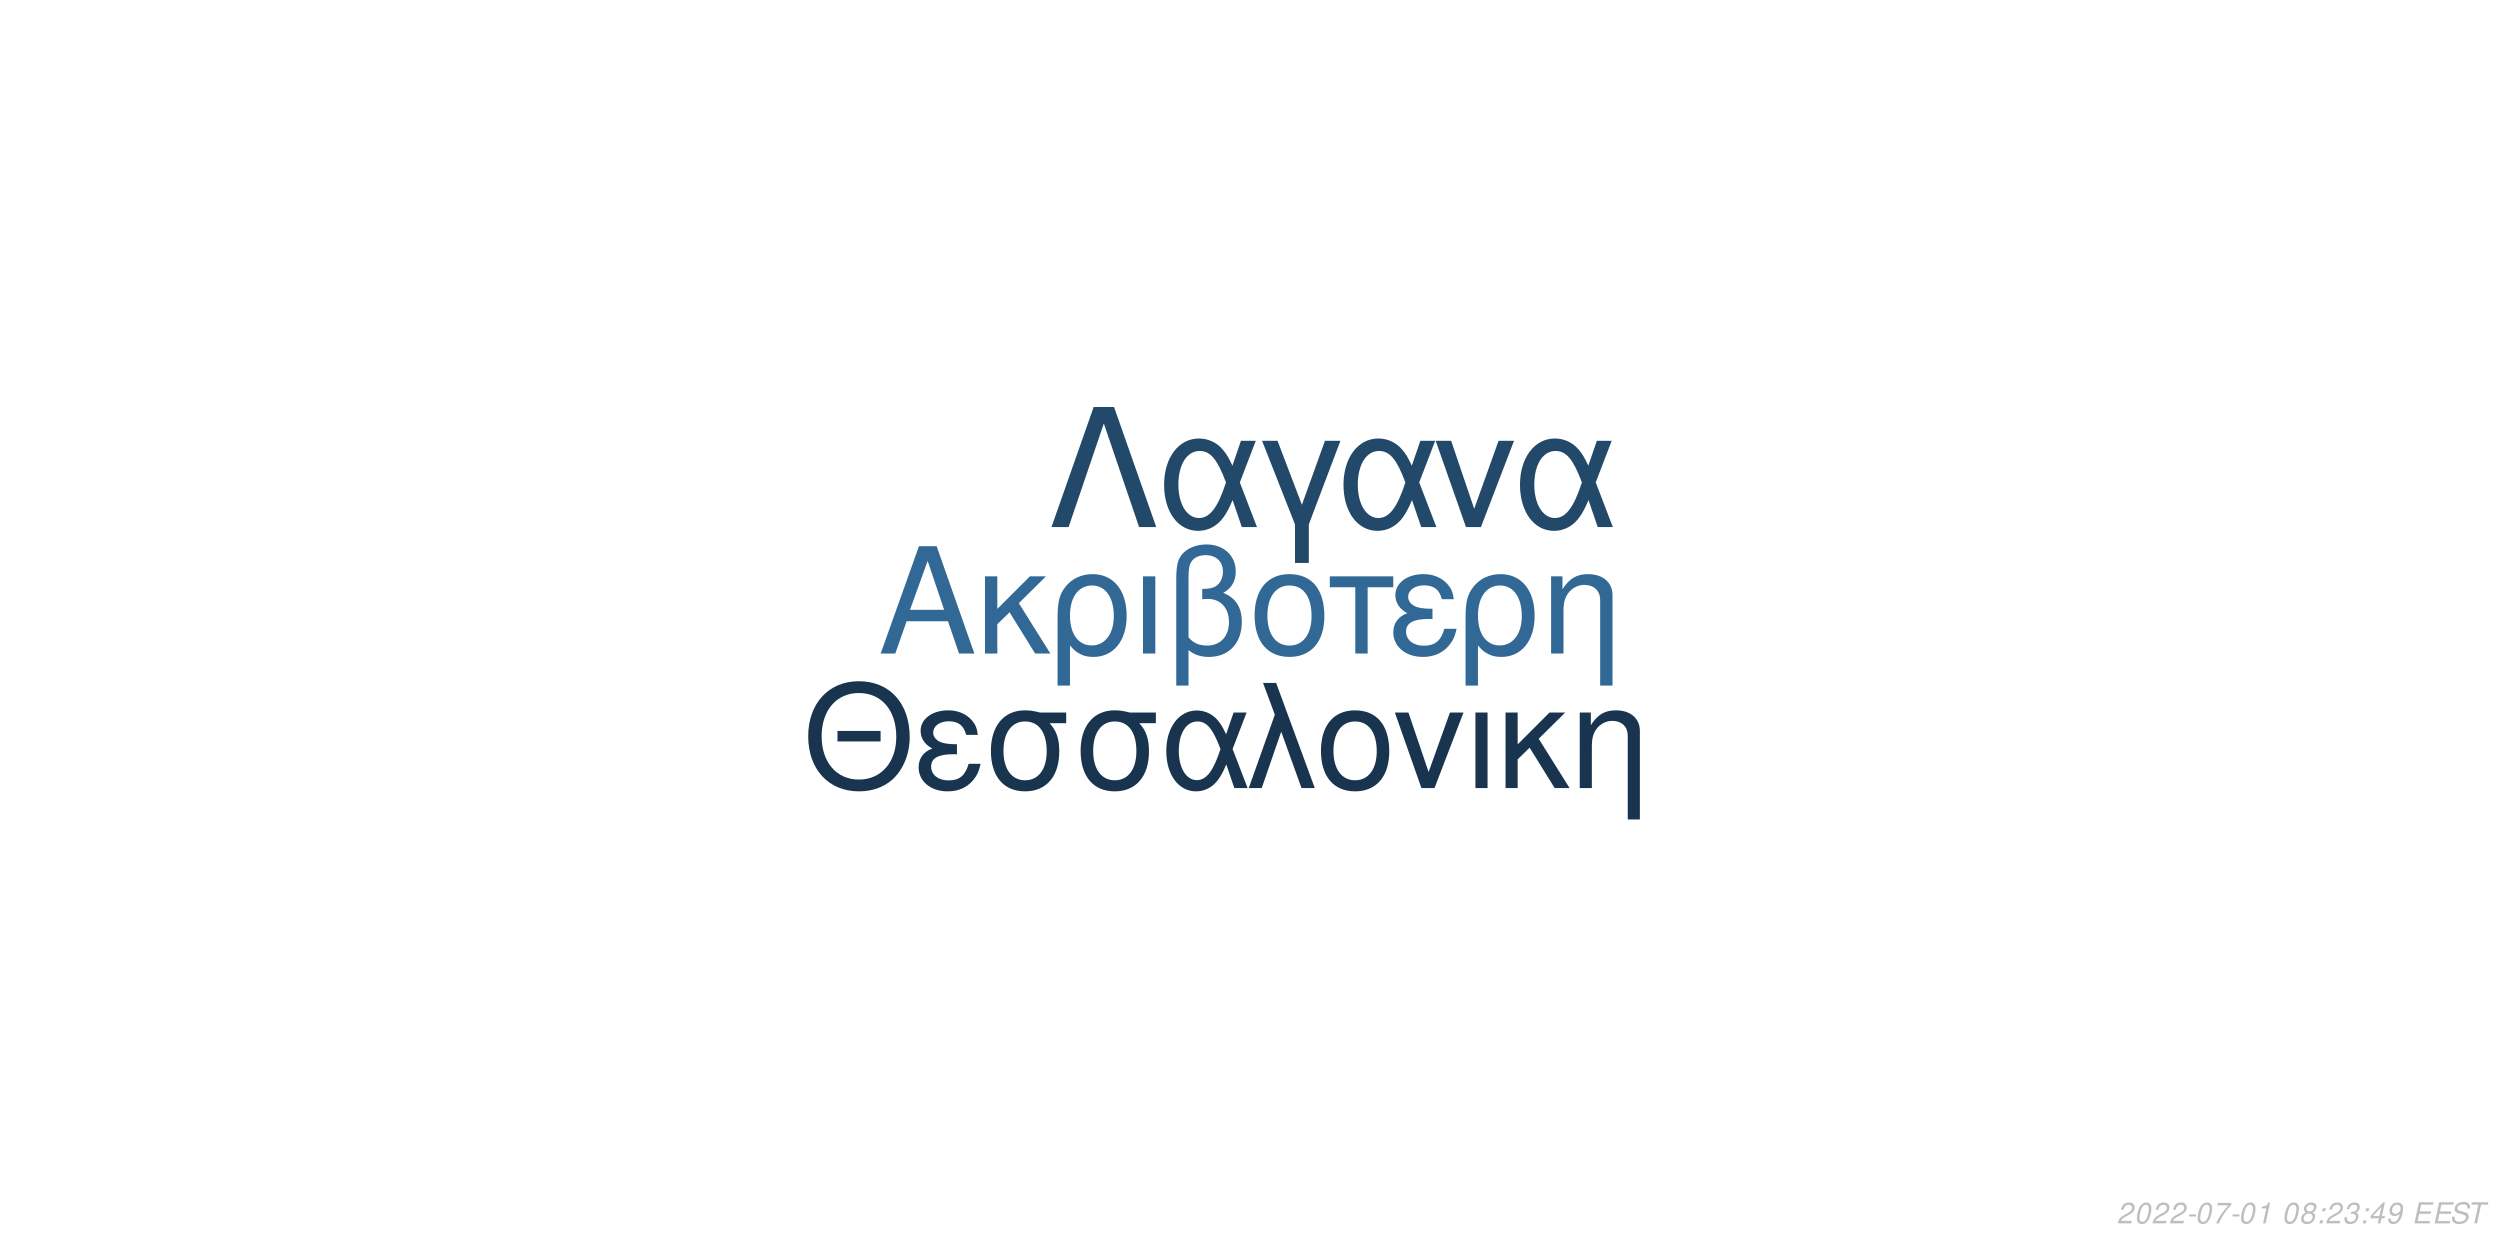
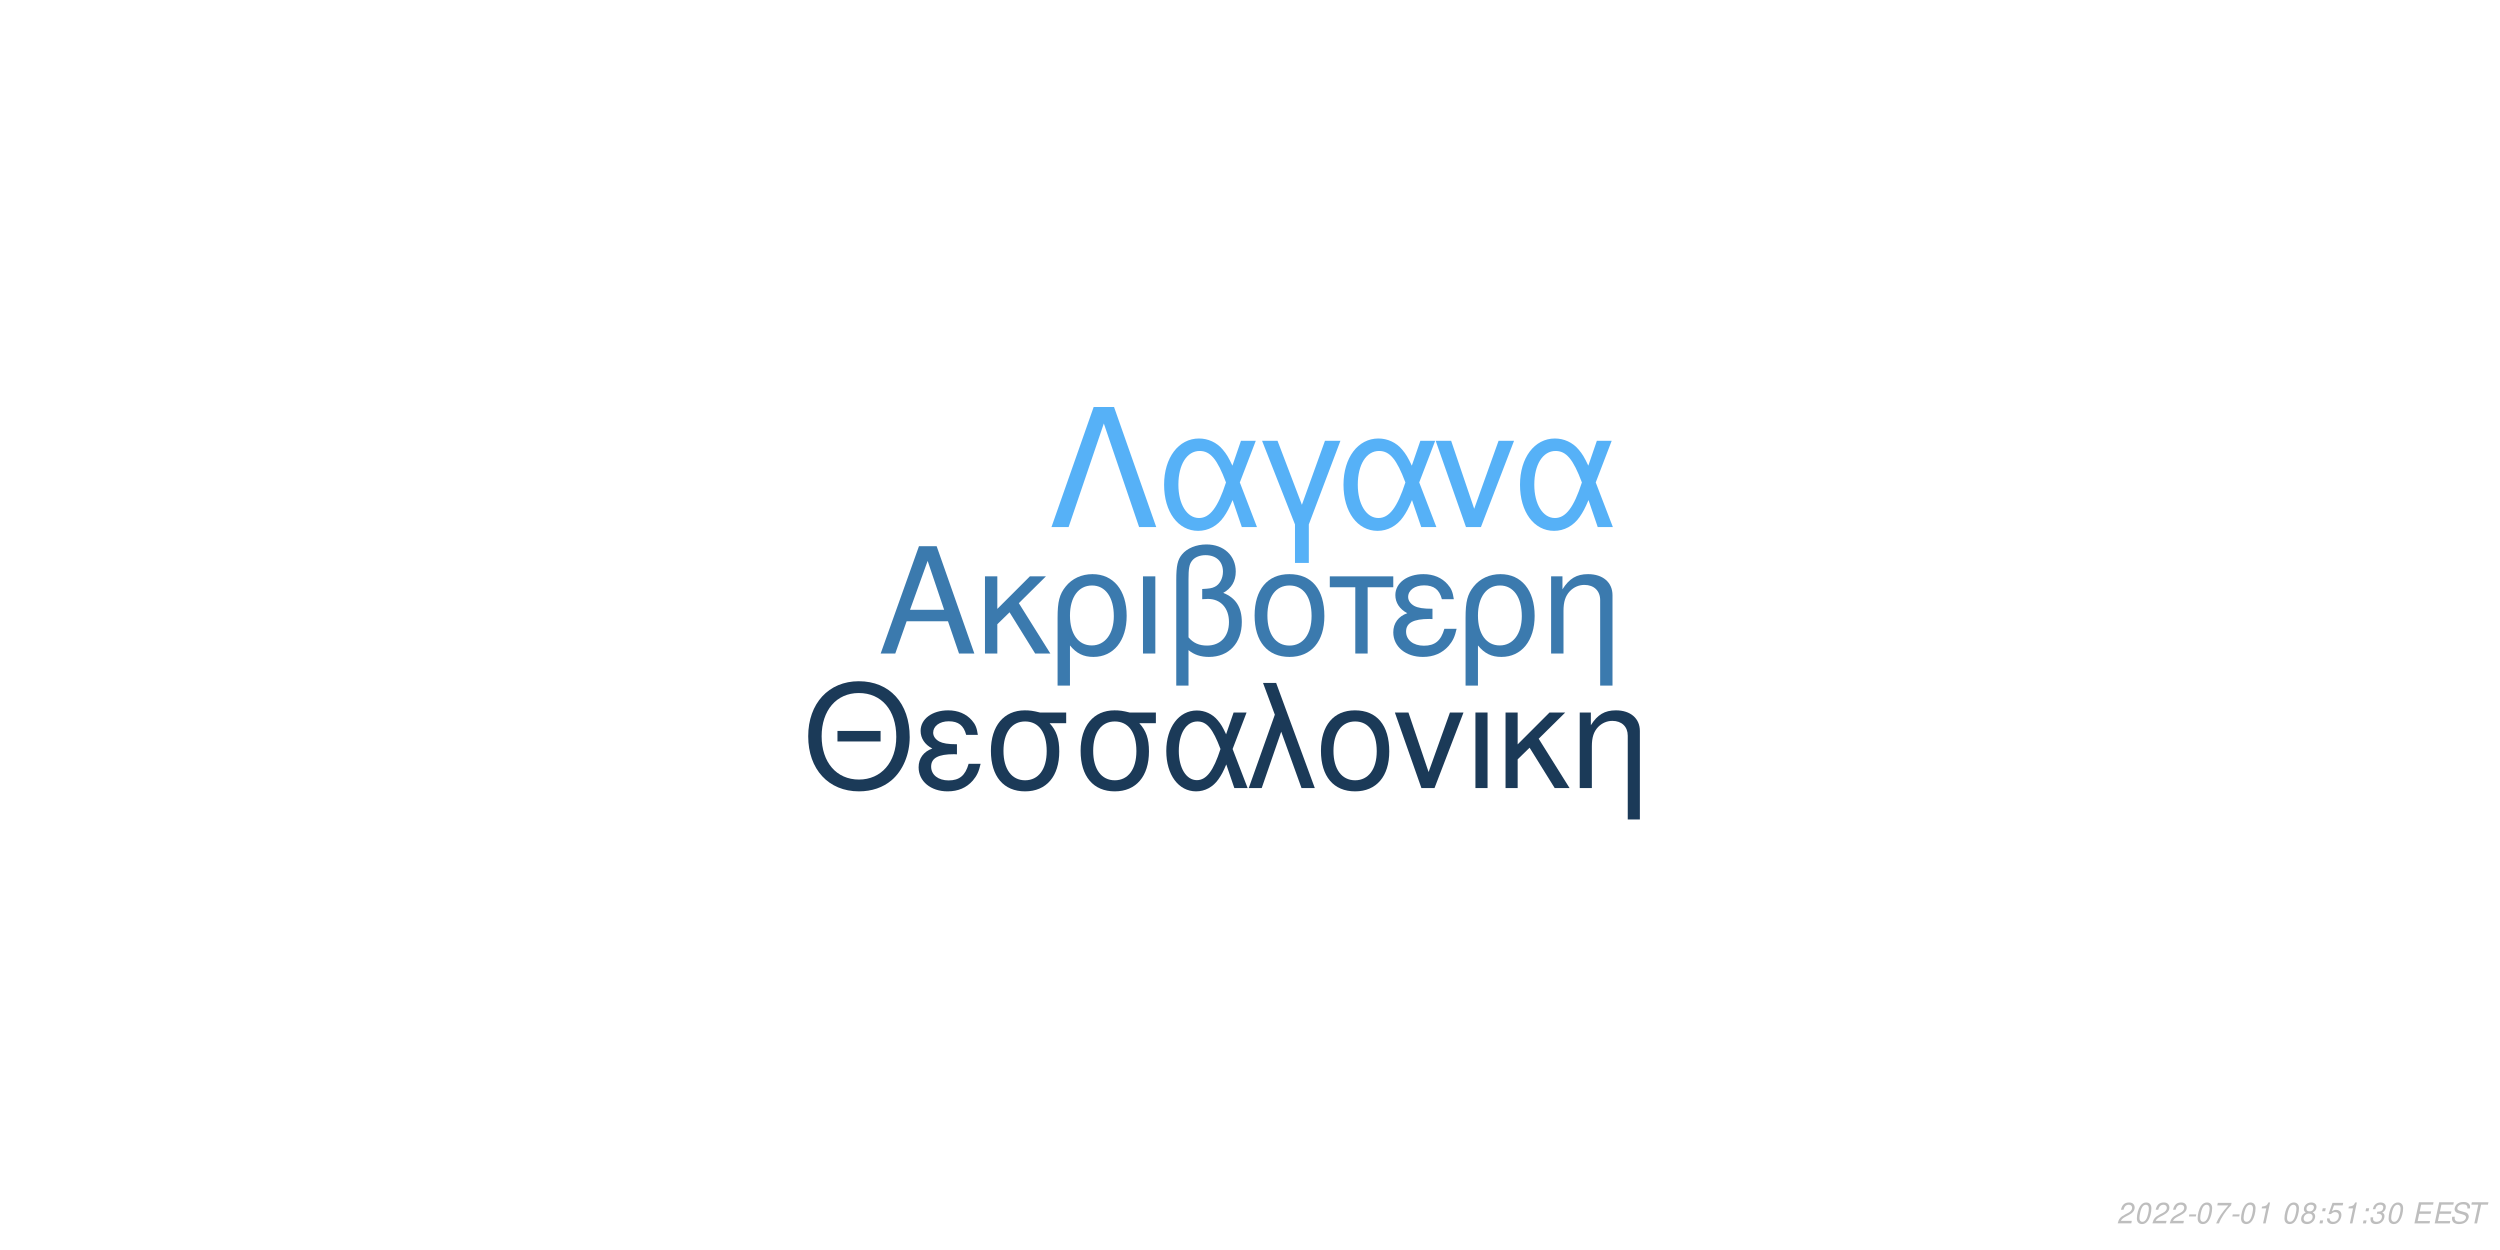
<svg xmlns="http://www.w3.org/2000/svg" xmlns:xlink="http://www.w3.org/1999/xlink" width="864pt" height="432pt" viewBox="0 0 864 432" version="1.1">
  <defs>
    <g>
      <symbol overflow="visible" id="glyph0-0">
        <path style="stroke:none;" d="" />
      </symbol>
      <symbol overflow="visible" id="glyph0-1">
        <path style="stroke:none;" d="M 24.125 -11.141 L 27.938 0 L 33.234 0 L 20.203 -37.094 L 14.094 -37.094 L 0.859 0 L 5.906 0 L 9.828 -11.141 Z M 22.797 -15.109 L 11 -15.109 L 17.094 -32.016 Z M 22.797 -15.109 " />
      </symbol>
      <symbol overflow="visible" id="glyph0-2">
        <path style="stroke:none;" d="M 7.172 -15.422 L 7.172 -26.672 L 2.906 -26.672 L 2.906 0 L 7.172 0 L 7.172 -10.125 L 11.406 -14.25 L 20.25 0 L 25.5 0 L 14.609 -17.406 L 23.969 -26.672 L 18.422 -26.672 Z M 7.172 -15.422 " />
      </symbol>
      <symbol overflow="visible" id="glyph0-3">
        <path style="stroke:none;" d="M 3 11.094 L 7.281 11.094 L 7.281 -2.797 C 9.516 -0.047 11.953 1.172 15.375 1.172 C 22.344 1.172 26.875 -4.422 26.875 -13.031 C 26.875 -21.891 22.297 -27.438 15.062 -27.438 C 11.297 -27.438 7.984 -25.906 5.797 -23.156 C 3.672 -20.516 3 -17.969 3 -12.359 Z M 14.906 -23.516 C 19.547 -23.516 22.438 -19.438 22.438 -12.922 C 22.438 -6.812 19.391 -2.797 14.812 -2.797 C 10.172 -2.797 7.281 -6.766 7.281 -13.125 C 7.281 -19.484 10.234 -23.516 14.906 -23.516 Z M 14.906 -23.516 " />
      </symbol>
      <symbol overflow="visible" id="glyph0-4">
        <path style="stroke:none;" d="M 3.516 0 L 7.781 0 L 7.781 -26.672 L 3.516 -26.672 Z M 3.516 0 " />
      </symbol>
      <symbol overflow="visible" id="glyph0-5">
        <path style="stroke:none;" d="M 4.016 11.094 L 8.25 11.094 L 8.25 -1.172 C 10.172 0.406 12.422 1.172 15.312 1.172 C 22.188 1.172 26.672 -3.609 26.672 -10.891 C 26.672 -15.984 24.578 -19.234 20.25 -20.969 C 23.109 -22.547 24.578 -25.031 24.578 -28.344 C 24.578 -33.844 20.406 -37.703 14.453 -37.703 C 10.938 -37.703 7.734 -36.391 6 -34.25 C 4.484 -32.422 4.016 -30.328 4.016 -25.391 Z M 8.25 -25.656 C 8.25 -29.359 8.5 -30.844 9.469 -32.062 C 10.375 -33.281 12.156 -34 14.094 -34 C 17.812 -34 20.156 -31.812 20.156 -28.297 C 20.156 -25.953 18.984 -23.812 17.297 -23.047 C 16.281 -22.547 15.469 -22.438 12.984 -22.297 L 12.984 -18.781 C 13.734 -18.828 14.344 -18.875 14.969 -18.875 C 19.344 -18.875 22.234 -15.719 22.234 -10.891 C 22.234 -5.906 19.281 -2.75 14.656 -2.75 C 11.953 -2.75 9.922 -3.609 8.25 -5.594 Z M 8.25 -25.656 " />
      </symbol>
      <symbol overflow="visible" id="glyph0-6">
        <path style="stroke:none;" d="M 14.094 -27.438 C 6.562 -27.438 2.094 -22.094 2.094 -13.125 C 2.094 -4.125 6.562 1.172 14.141 1.172 C 21.672 1.172 26.203 -4.172 26.203 -12.922 C 26.203 -22.188 21.828 -27.438 14.094 -27.438 Z M 14.141 -23.516 C 18.938 -23.516 21.781 -19.594 21.781 -12.984 C 21.781 -6.672 18.828 -2.75 14.141 -2.75 C 9.422 -2.75 6.516 -6.672 6.516 -13.125 C 6.516 -19.594 9.422 -23.516 14.141 -23.516 Z M 14.141 -23.516 " />
      </symbol>
      <symbol overflow="visible" id="glyph0-7">
        <path style="stroke:none;" d="M 7.891 0 L 12.156 0 L 12.156 -22.906 L 21.016 -22.906 L 21.016 -26.672 L -0.922 -26.672 L -0.922 -22.906 L 7.891 -22.906 Z M 7.891 0 " />
      </symbol>
      <symbol overflow="visible" id="glyph0-8">
        <path style="stroke:none;" d="M 14.562 -15.469 C 11.344 -15.469 9.562 -15.781 8.297 -16.438 C 6.922 -17.203 6.156 -18.328 6.156 -19.547 C 6.156 -21.891 8.453 -23.562 11.656 -23.562 C 15.062 -23.562 16.953 -22.094 17.812 -18.781 L 21.938 -18.781 C 21.578 -21.266 21.062 -22.5 19.797 -23.922 C 17.812 -26.203 14.906 -27.438 11.453 -27.438 C 5.797 -27.438 1.734 -24.375 1.734 -20.203 C 1.734 -17.609 3.156 -15.375 5.859 -13.938 C 2.797 -12.875 1.016 -10.484 1.016 -7.328 C 1.016 -2.391 5.297 1.172 11.25 1.172 C 14.969 1.172 17.906 -0.109 20.156 -2.641 C 21.578 -4.328 22.297 -5.797 22.906 -8.547 L 18.672 -8.547 C 17.5 -4.422 15.422 -2.703 11.609 -2.703 C 7.938 -2.703 5.438 -4.688 5.438 -7.578 C 5.438 -10.578 7.938 -11.953 13.484 -11.953 C 13.641 -11.953 14.094 -11.953 14.562 -11.906 Z M 14.562 -15.469 " />
      </symbol>
      <symbol overflow="visible" id="glyph0-9">
        <path style="stroke:none;" d="M 3.562 -26.672 L 3.562 0 L 7.844 0 L 7.844 -14.703 C 7.844 -17.906 8.5 -19.891 10.031 -21.531 C 11.406 -22.953 13.188 -23.719 15.062 -23.719 C 18.375 -23.719 20.516 -21.672 20.516 -18.469 L 20.516 11.094 L 24.781 11.094 L 24.781 -20.156 C 24.781 -24.578 21.469 -27.438 16.328 -27.438 C 12.359 -27.438 9.828 -25.906 7.484 -22.188 L 7.484 -26.672 Z M 3.562 -26.672 " />
      </symbol>
      <symbol overflow="visible" id="glyph1-0">
        <path style="stroke:none;" d="" />
      </symbol>
      <symbol overflow="visible" id="glyph1-1">
        <path style="stroke:none;" d="M 26.859 -19.734 L 11.953 -19.734 L 11.953 -16.094 L 26.859 -16.094 Z M 19.328 -36.922 C 8.922 -36.922 1.844 -29.25 1.844 -17.891 C 1.844 -6.484 8.875 1.141 19.391 1.141 C 23.812 1.141 27.703 -0.203 30.641 -2.688 C 34.578 -6.031 36.922 -11.656 36.922 -17.594 C 36.922 -29.297 30 -36.922 19.328 -36.922 Z M 19.328 -32.844 C 27.203 -32.844 32.281 -26.906 32.281 -17.688 C 32.281 -8.922 27.062 -2.938 19.391 -2.938 C 11.609 -2.938 6.484 -8.922 6.484 -17.891 C 6.484 -26.859 11.609 -32.844 19.328 -32.844 Z M 19.328 -32.844 " />
      </symbol>
      <symbol overflow="visible" id="glyph1-2">
        <path style="stroke:none;" d="M 14.25 -15.141 C 11.109 -15.141 9.375 -15.453 8.125 -16.094 C 6.781 -16.844 6.031 -17.938 6.031 -19.141 C 6.031 -21.422 8.266 -23.078 11.406 -23.078 C 14.75 -23.078 16.594 -21.625 17.438 -18.391 L 21.469 -18.391 C 21.125 -20.828 20.625 -22.031 19.391 -23.422 C 17.438 -25.656 14.594 -26.859 11.219 -26.859 C 5.688 -26.859 1.688 -23.875 1.688 -19.781 C 1.688 -17.234 3.094 -15.047 5.734 -13.656 C 2.734 -12.609 1 -10.266 1 -7.172 C 1 -2.344 5.188 1.141 11.016 1.141 C 14.656 1.141 17.547 -0.094 19.734 -2.594 C 21.125 -4.234 21.828 -5.688 22.422 -8.375 L 18.281 -8.375 C 17.141 -4.328 15.094 -2.641 11.359 -2.641 C 7.766 -2.641 5.328 -4.578 5.328 -7.422 C 5.328 -10.359 7.766 -11.703 13.203 -11.703 C 13.359 -11.703 13.797 -11.703 14.25 -11.656 Z M 14.25 -15.141 " />
      </symbol>
      <symbol overflow="visible" id="glyph1-3">
        <path style="stroke:none;" d="M 29 -26.109 L 19.938 -26.109 C 17.594 -26.703 16.438 -26.859 14.703 -26.859 C 7.469 -26.859 2.984 -21.469 2.984 -12.859 C 2.984 -4.031 7.375 1.141 14.797 1.141 C 22.172 1.141 26.609 -4.078 26.609 -12.656 C 26.609 -17.047 25.656 -19.828 23.266 -22.422 L 29 -22.422 Z M 14.797 -23.016 C 19.531 -23.016 22.266 -19.234 22.266 -12.75 C 22.266 -6.531 19.438 -2.688 14.797 -2.688 C 10.172 -2.688 7.328 -6.531 7.328 -12.859 C 7.328 -19.188 10.172 -23.016 14.797 -23.016 Z M 14.797 -23.016 " />
      </symbol>
      <symbol overflow="visible" id="glyph1-4">
        <path style="stroke:none;" d="M 29.344 -26.109 L 24.859 -26.109 L 22.266 -18.578 C 21.125 -21.031 20.484 -22.125 19.328 -23.469 C 17.547 -25.609 14.906 -26.812 12.156 -26.812 C 5.984 -26.812 1.594 -20.984 1.594 -12.812 C 1.594 -4.578 5.828 1.141 11.906 1.141 C 14.953 1.141 17.734 -0.344 19.625 -3.047 C 20.672 -4.531 21.281 -5.688 22.328 -8.172 L 25.109 0 L 29.703 0 L 24.516 -13.5 Z M 20.328 -13.5 C 17.891 -5.922 15.453 -2.734 12.156 -2.734 C 8.516 -2.734 5.922 -6.922 5.922 -12.812 C 5.922 -18.938 8.516 -23.016 12.359 -23.016 C 15.594 -23.016 17.688 -20.531 20.328 -13.5 Z M 20.328 -13.5 " />
      </symbol>
      <symbol overflow="visible" id="glyph1-5">
        <path style="stroke:none;" d="M 1.094 0 L 5.578 0 L 12.312 -19.484 L 19.328 0 L 23.922 0 L 10.562 -36.328 L 6.031 -36.328 L 10.109 -25.359 Z M 1.094 0 " />
      </symbol>
      <symbol overflow="visible" id="glyph1-6">
        <path style="stroke:none;" d="M 13.797 -26.859 C 6.422 -26.859 2.047 -21.625 2.047 -12.859 C 2.047 -4.031 6.422 1.141 13.859 1.141 C 21.234 1.141 25.656 -4.078 25.656 -12.656 C 25.656 -21.719 21.375 -26.859 13.797 -26.859 Z M 13.859 -23.016 C 18.531 -23.016 21.328 -19.188 21.328 -12.703 C 21.328 -6.531 18.438 -2.688 13.859 -2.688 C 9.219 -2.688 6.375 -6.531 6.375 -12.859 C 6.375 -19.188 9.219 -23.016 13.859 -23.016 Z M 13.859 -23.016 " />
      </symbol>
      <symbol overflow="visible" id="glyph1-7">
        <path style="stroke:none;" d="M 14.297 0 L 24.312 -26.109 L 19.625 -26.109 L 12.25 -5.531 L 5.281 -26.109 L 0.594 -26.109 L 9.766 0 Z M 14.297 0 " />
      </symbol>
      <symbol overflow="visible" id="glyph1-8">
        <path style="stroke:none;" d="M 3.438 0 L 7.625 0 L 7.625 -26.109 L 3.438 -26.109 Z M 3.438 0 " />
      </symbol>
      <symbol overflow="visible" id="glyph1-9">
        <path style="stroke:none;" d="M 7.031 -15.094 L 7.031 -26.109 L 2.844 -26.109 L 2.844 0 L 7.031 0 L 7.031 -9.922 L 11.156 -13.953 L 19.828 0 L 24.969 0 L 14.297 -17.047 L 23.469 -26.109 L 18.031 -26.109 Z M 7.031 -15.094 " />
      </symbol>
      <symbol overflow="visible" id="glyph1-10">
        <path style="stroke:none;" d="M 3.484 -26.109 L 3.484 0 L 7.672 0 L 7.672 -14.406 C 7.672 -17.547 8.328 -19.484 9.812 -21.078 C 11.156 -22.469 12.906 -23.219 14.75 -23.219 C 17.984 -23.219 20.078 -21.234 20.078 -18.094 L 20.078 10.859 L 24.266 10.859 L 24.266 -19.734 C 24.266 -24.062 21.031 -26.859 16 -26.859 C 12.109 -26.859 9.609 -25.359 7.328 -21.719 L 7.328 -26.109 Z M 3.484 -26.109 " />
      </symbol>
      <symbol overflow="visible" id="glyph2-0">
        <path style="stroke:none;" d="" />
      </symbol>
      <symbol overflow="visible" id="glyph2-1">
        <path style="stroke:none;" d="M 22.531 -41.484 L 15.484 -41.484 L 0.906 0 L 6.828 0 L 19 -35.797 L 31.188 0 L 37.109 0 Z M 22.531 -41.484 " />
      </symbol>
      <symbol overflow="visible" id="glyph2-2">
        <path style="stroke:none;" d="M 33.516 -29.812 L 28.391 -29.812 L 25.438 -21.219 C 24.125 -24.016 23.391 -25.266 22.078 -26.797 C 20.031 -29.25 17.016 -30.609 13.891 -30.609 C 6.828 -30.609 1.828 -23.953 1.828 -14.625 C 1.828 -5.234 6.656 1.312 13.594 1.312 C 17.078 1.312 20.266 -0.391 22.422 -3.469 C 23.609 -5.172 24.297 -6.484 25.5 -9.328 L 28.688 0 L 33.922 0 L 28 -15.422 Z M 23.219 -15.422 C 20.422 -6.766 17.641 -3.125 13.891 -3.125 C 9.734 -3.125 6.766 -7.906 6.766 -14.625 C 6.766 -21.625 9.734 -26.297 14.109 -26.297 C 17.812 -26.297 20.203 -23.453 23.219 -15.422 Z M 23.219 -15.422 " />
      </symbol>
      <symbol overflow="visible" id="glyph2-3">
        <path style="stroke:none;" d="M 12.062 12.406 L 16.844 12.406 L 16.844 -0.906 L 27.766 -29.812 L 22.422 -29.812 L 14.453 -7.688 L 6.031 -29.812 L 0.688 -29.812 L 12.062 -0.906 Z M 12.062 12.406 " />
      </symbol>
      <symbol overflow="visible" id="glyph2-4">
        <path style="stroke:none;" d="M 16.328 0 L 27.766 -29.812 L 22.422 -29.812 L 14 -6.312 L 6.031 -29.812 L 0.688 -29.812 L 11.156 0 Z M 16.328 0 " />
      </symbol>
      <symbol overflow="visible" id="glyph3-0">
        <path style="stroke:none;" d="" />
      </symbol>
      <symbol overflow="visible" id="glyph3-1">
        <path style="stroke:none;" d="M 5.234 -0.875 L 1.469 -0.875 C 1.641 -1.375 2.203 -1.891 3.109 -2.344 L 4.234 -2.938 C 5.562 -3.625 6.219 -4.469 6.219 -5.484 C 6.219 -5.938 6.062 -6.359 5.797 -6.656 C 5.469 -7.047 4.984 -7.234 4.312 -7.234 C 2.766 -7.234 1.891 -6.453 1.484 -4.734 L 2.375 -4.734 C 2.484 -5.188 2.609 -5.484 2.797 -5.75 C 3.094 -6.203 3.609 -6.453 4.188 -6.453 C 4.891 -6.453 5.344 -6.031 5.344 -5.375 C 5.344 -4.703 4.859 -4.094 4.016 -3.656 L 2.984 -3.125 C 1.234 -2.188 0.797 -1.656 0.344 -0.016 L 5.047 -0.016 Z M 5.234 -0.875 " />
      </symbol>
      <symbol overflow="visible" id="glyph3-2">
        <path style="stroke:none;" d="M 4.203 -7.234 C 3.375 -7.234 2.688 -6.812 2.125 -5.984 C 1.484 -5.047 0.984 -3.188 0.984 -1.734 C 0.984 -1.109 1.172 -0.562 1.484 -0.266 C 1.797 0.047 2.281 0.234 2.766 0.234 C 3.625 0.234 4.281 -0.156 4.859 -1.016 C 5.516 -1.953 6 -3.797 6 -5.266 C 6 -6.5 5.328 -7.234 4.203 -7.234 Z M 4.094 -6.453 C 4.734 -6.453 5.125 -5.984 5.125 -5.156 C 5.125 -4.203 4.781 -2.625 4.406 -1.812 C 3.984 -0.938 3.516 -0.547 2.875 -0.547 C 2.25 -0.547 1.875 -1.031 1.875 -1.828 C 1.875 -2.797 2.203 -4.344 2.594 -5.203 C 2.984 -6.047 3.453 -6.453 4.094 -6.453 Z M 4.094 -6.453 " />
      </symbol>
      <symbol overflow="visible" id="glyph3-3">
        <path style="stroke:none;" d="M 3.516 -3.125 L 1.125 -3.125 L 0.969 -2.406 L 3.359 -2.406 Z M 3.516 -3.125 " />
      </symbol>
      <symbol overflow="visible" id="glyph3-4">
        <path style="stroke:none;" d="M 6.703 -7.094 L 1.953 -7.094 L 1.766 -6.219 L 5.594 -6.219 C 3.344 -3.688 2.266 -2.109 1.375 0 L 2.344 0 C 3.031 -1.906 4.828 -4.594 6.547 -6.281 Z M 6.703 -7.094 " />
      </symbol>
      <symbol overflow="visible" id="glyph3-5">
        <path style="stroke:none;" d="M 3.703 -5.188 L 2.594 0 L 3.469 0 L 5.016 -7.234 L 4.438 -7.234 C 3.906 -6.156 3.688 -6.016 2.234 -5.812 L 2.109 -5.188 Z M 3.703 -5.188 " />
      </symbol>
      <symbol overflow="visible" id="glyph3-6">
        <path style="stroke:none;" d="" />
      </symbol>
      <symbol overflow="visible" id="glyph3-7">
        <path style="stroke:none;" d="M 4.766 -3.797 C 5.078 -3.969 5.234 -4.078 5.438 -4.234 C 5.812 -4.594 6.062 -5.172 6.062 -5.734 C 6.062 -6.625 5.344 -7.234 4.266 -7.234 C 2.812 -7.234 1.703 -6.219 1.703 -4.875 C 1.703 -4.406 1.875 -4.125 2.359 -3.812 C 1.297 -3.312 0.75 -2.516 0.75 -1.469 C 0.75 -0.438 1.547 0.234 2.812 0.234 C 3.656 0.234 4.359 -0.094 4.938 -0.734 C 5.359 -1.234 5.609 -1.859 5.609 -2.438 C 5.609 -3.047 5.312 -3.516 4.766 -3.797 Z M 4.109 -6.453 C 4.797 -6.453 5.188 -6.125 5.188 -5.578 C 5.188 -5.266 5.062 -4.922 4.859 -4.672 C 4.562 -4.312 4.188 -4.156 3.656 -4.156 C 2.984 -4.156 2.594 -4.453 2.594 -4.984 C 2.594 -5.859 3.203 -6.453 4.109 -6.453 Z M 3.453 -3.406 C 4.234 -3.406 4.734 -2.984 4.734 -2.312 C 4.734 -1.312 3.922 -0.547 2.875 -0.547 C 2.125 -0.547 1.625 -0.969 1.625 -1.625 C 1.625 -2.609 2.438 -3.406 3.453 -3.406 Z M 3.453 -3.406 " />
      </symbol>
      <symbol overflow="visible" id="glyph3-8">
        <path style="stroke:none;" d="M 2.359 -1.031 L 1.312 -1.031 L 1.094 0 L 2.141 0 Z M 3.266 -5.234 L 2.219 -5.234 L 2 -4.203 L 3.047 -4.203 Z M 3.266 -5.234 " />
      </symbol>
      <symbol overflow="visible" id="glyph3-9">
+         <path style="stroke:none;" d="M 6.297 -7.094 L 2.594 -7.094 L 1.234 -3.234 L 2.047 -3.234 C 2.656 -3.766 2.938 -3.906 3.531 -3.906 C 4.328 -3.906 4.797 -3.453 4.797 -2.688 C 4.797 -1.438 3.969 -0.547 2.828 -0.547 C 2.031 -0.547 1.609 -0.938 1.578 -1.734 L 0.703 -1.734 L 0.703 -1.516 C 0.703 -0.938 0.844 -0.547 1.188 -0.266 C 1.562 0.062 2.078 0.234 2.703 0.234 C 3.656 0.234 4.391 -0.156 4.984 -0.922 C 5.422 -1.5 5.672 -2.234 5.672 -2.953 C 5.672 -4 4.938 -4.672 3.812 -4.672 C 3.328 -4.672 2.906 -4.547 2.406 -4.234 L 3.109 -6.219 L 6.109 -6.219 Z M 6.297 -7.094 " />
+       </symbol>
+       <symbol overflow="visible" id="glyph3-10">
        <path style="stroke:none;" d="M 2.922 -3.312 C 3.125 -3.344 3.234 -3.344 3.375 -3.344 C 4.203 -3.344 4.688 -3 4.688 -2.406 C 4.688 -1.312 3.906 -0.547 2.781 -0.547 C 2.047 -0.547 1.594 -0.938 1.594 -1.562 C 1.594 -1.719 1.609 -1.844 1.656 -2.094 L 0.766 -2.094 C 0.734 -1.797 0.719 -1.641 0.719 -1.469 C 0.719 -0.375 1.406 0.234 2.641 0.234 C 3.547 0.234 4.297 -0.078 4.812 -0.656 C 5.266 -1.156 5.562 -1.875 5.562 -2.547 C 5.562 -3.125 5.344 -3.453 4.797 -3.734 C 5.641 -4.234 6.016 -4.844 6.016 -5.734 C 6.016 -6.656 5.312 -7.234 4.203 -7.234 C 3.375 -7.234 2.672 -6.938 2.188 -6.375 C 1.891 -6.031 1.703 -5.641 1.516 -4.906 L 2.391 -4.906 C 2.5 -5.359 2.594 -5.594 2.734 -5.812 C 3.047 -6.234 3.516 -6.453 4.078 -6.453 C 4.734 -6.453 5.141 -6.125 5.141 -5.578 C 5.141 -5.188 5.016 -4.797 4.797 -4.547 C 4.516 -4.234 4 -4.062 3.266 -4.062 L 3.078 -4.062 Z M 2.922 -3.312 " />
      </symbol>
-       <symbol overflow="visible" id="glyph3-10">
-         <path style="stroke:none;" d="M 3.625 -1.75 L 3.266 0 L 4.141 0 L 4.516 -1.75 L 5.562 -1.75 L 5.734 -2.531 L 4.688 -2.531 L 5.688 -7.234 L 5.016 -7.234 L 0.844 -2.672 L 0.641 -1.75 Z M 3.797 -2.531 L 1.594 -2.531 L 4.469 -5.703 Z M 3.797 -2.531 " />
-       </symbol>
      <symbol overflow="visible" id="glyph3-11">
-         <path style="stroke:none;" d="M 0.844 -1.656 C 0.844 -1.547 0.844 -1.438 0.844 -1.375 C 0.844 -0.406 1.531 0.234 2.578 0.234 C 3.203 0.234 3.766 0.016 4.297 -0.438 C 4.938 -1 5.312 -1.656 5.594 -2.719 C 5.844 -3.672 6.016 -4.766 6.016 -5.375 C 6.016 -5.844 5.844 -6.328 5.547 -6.656 C 5.203 -7.031 4.703 -7.234 4.062 -7.234 C 2.516 -7.234 1.297 -5.938 1.297 -4.266 C 1.297 -3.203 1.984 -2.547 3.047 -2.547 C 3.484 -2.547 3.953 -2.672 4.281 -2.891 C 4.406 -2.984 4.547 -3.078 4.828 -3.344 C 4.438 -1.484 3.703 -0.547 2.703 -0.547 C 2.109 -0.547 1.719 -0.938 1.719 -1.547 L 1.719 -1.656 Z M 3.953 -6.453 C 4.625 -6.453 5.141 -5.953 5.141 -5.281 C 5.141 -4.188 4.312 -3.312 3.297 -3.312 C 2.594 -3.312 2.172 -3.734 2.172 -4.453 C 2.172 -5.562 2.984 -6.453 3.953 -6.453 Z M 3.953 -6.453 " />
+         <path style="stroke:none;" d="M 2.547 -3.312 L 6.5 -3.312 L 6.688 -4.141 L 2.719 -4.141 L 3.219 -6.469 L 7.344 -6.469 L 7.516 -7.297 L 2.453 -7.297 L 0.906 0 L 6.125 0 L 6.297 -0.812 L 2.016 -0.812 Z M 2.547 -3.312 " />
      </symbol>
      <symbol overflow="visible" id="glyph3-12">
-         <path style="stroke:none;" d="M 2.547 -3.312 L 6.5 -3.312 L 6.688 -4.141 L 2.719 -4.141 L 3.219 -6.469 L 7.344 -6.469 L 7.516 -7.297 L 2.453 -7.297 L 0.906 0 L 6.125 0 L 6.297 -0.812 L 2.016 -0.812 Z M 2.547 -3.312 " />
+         <path style="stroke:none;" d="M 7.062 -5.156 C 7.125 -5.438 7.141 -5.562 7.141 -5.703 C 7.141 -6.156 6.938 -6.594 6.594 -6.891 C 6.188 -7.25 5.656 -7.406 4.875 -7.406 C 3.844 -7.406 3.047 -7.125 2.5 -6.562 C 2.094 -6.141 1.781 -5.438 1.781 -4.922 C 1.781 -4.297 2.219 -3.766 2.891 -3.562 L 4.594 -3.094 C 5.406 -2.859 5.734 -2.578 5.734 -2.094 C 5.734 -1.781 5.547 -1.406 5.266 -1.141 C 4.844 -0.766 4.266 -0.578 3.453 -0.578 C 2.328 -0.578 1.812 -0.984 1.812 -1.906 C 1.812 -2.047 1.812 -2.125 1.844 -2.312 L 0.984 -2.312 C 0.906 -2.062 0.891 -1.906 0.891 -1.688 C 0.891 -0.484 1.797 0.234 3.297 0.234 C 4.359 0.234 5.234 -0.062 5.812 -0.609 C 6.344 -1.078 6.688 -1.797 6.688 -2.375 C 6.688 -2.641 6.609 -2.906 6.453 -3.156 C 6.234 -3.5 5.938 -3.703 5.469 -3.828 L 3.75 -4.312 C 2.984 -4.547 2.734 -4.734 2.734 -5.188 C 2.734 -5.547 2.875 -5.844 3.188 -6.109 C 3.547 -6.438 4.031 -6.594 4.703 -6.594 C 5.266 -6.594 5.688 -6.484 5.906 -6.297 C 6.094 -6.125 6.219 -5.797 6.219 -5.516 C 6.219 -5.422 6.203 -5.344 6.188 -5.156 Z M 7.062 -5.156 " />
      </symbol>
      <symbol overflow="visible" id="glyph3-13">
-         <path style="stroke:none;" d="M 7.062 -5.156 C 7.125 -5.438 7.141 -5.562 7.141 -5.703 C 7.141 -6.156 6.938 -6.594 6.594 -6.891 C 6.188 -7.25 5.656 -7.406 4.875 -7.406 C 3.844 -7.406 3.047 -7.125 2.5 -6.562 C 2.094 -6.141 1.781 -5.438 1.781 -4.922 C 1.781 -4.297 2.219 -3.766 2.891 -3.562 L 4.594 -3.094 C 5.406 -2.859 5.734 -2.578 5.734 -2.094 C 5.734 -1.781 5.547 -1.406 5.266 -1.141 C 4.844 -0.766 4.266 -0.578 3.453 -0.578 C 2.328 -0.578 1.812 -0.984 1.812 -1.906 C 1.812 -2.047 1.812 -2.125 1.844 -2.312 L 0.984 -2.312 C 0.906 -2.062 0.891 -1.906 0.891 -1.688 C 0.891 -0.484 1.797 0.234 3.297 0.234 C 4.359 0.234 5.234 -0.062 5.812 -0.609 C 6.344 -1.078 6.688 -1.797 6.688 -2.375 C 6.688 -2.641 6.609 -2.906 6.453 -3.156 C 6.234 -3.5 5.938 -3.703 5.469 -3.828 L 3.75 -4.312 C 2.984 -4.547 2.734 -4.734 2.734 -5.188 C 2.734 -5.547 2.875 -5.844 3.188 -6.109 C 3.547 -6.438 4.031 -6.594 4.703 -6.594 C 5.266 -6.594 5.688 -6.484 5.906 -6.297 C 6.094 -6.125 6.219 -5.797 6.219 -5.516 C 6.219 -5.422 6.203 -5.344 6.188 -5.156 Z M 7.062 -5.156 " />
-       </symbol>
-       <symbol overflow="visible" id="glyph3-14">
        <path style="stroke:none;" d="M 4.938 -6.469 L 7.312 -6.469 L 7.484 -7.297 L 1.75 -7.297 L 1.578 -6.469 L 3.984 -6.469 L 2.609 0 L 3.547 0 Z M 4.938 -6.469 " />
      </symbol>
    </g>
  </defs>
  <g id="surface1">
    <rect x="0" y="0" width="864" height="432" style="fill:rgb(100%,100%,100%);fill-opacity:1;stroke:none;" />
-     <g style="fill:rgb(19.608%,40.784%,58.824%);fill-opacity:1;">
+     <g style="fill:rgb(23.137%,47.843%,68.235%);fill-opacity:1;">
      <use xlink:href="#glyph0-1" x="303.5" y="225.861" />
      <use xlink:href="#glyph0-2" x="337.5" y="225.861" />
      <use xlink:href="#glyph0-3" x="362.5" y="225.861" />
      <use xlink:href="#glyph0-4" x="391.5" y="225.861" />
      <use xlink:href="#glyph0-5" x="402.5" y="225.861" />
      <use xlink:href="#glyph0-6" x="431.5" y="225.861" />
      <use xlink:href="#glyph0-7" x="460.5" y="225.861" />
      <use xlink:href="#glyph0-8" x="480.5" y="225.861" />
      <use xlink:href="#glyph0-3" x="503.5" y="225.861" />
      <use xlink:href="#glyph0-9" x="532.5" y="225.861" />
    </g>
-     <g style="fill:rgb(9.412%,20.392%,30.98%);fill-opacity:1;">
+     <g style="fill:rgb(10.588%,22.745%,34.51%);fill-opacity:1;">
      <use xlink:href="#glyph1-1" x="277.473" y="272.354" />
      <use xlink:href="#glyph1-2" x="316.473" y="272.354" />
      <use xlink:href="#glyph1-3" x="339.473" y="272.354" />
      <use xlink:href="#glyph1-3" x="370.473" y="272.354" />
      <use xlink:href="#glyph1-4" x="401.473" y="272.354" />
      <use xlink:href="#glyph1-5" x="430.473" y="272.354" />
      <use xlink:href="#glyph1-6" x="454.473" y="272.354" />
      <use xlink:href="#glyph1-7" x="481.473" y="272.354" />
      <use xlink:href="#glyph1-8" x="506.473" y="272.354" />
      <use xlink:href="#glyph1-9" x="517.473" y="272.354" />
      <use xlink:href="#glyph1-10" x="542.473" y="272.354" />
    </g>
-     <g style="fill:rgb(13.333%,28.235%,41.569%);fill-opacity:1;">
+     <g style="fill:rgb(33.725%,69.412%,96.863%);fill-opacity:1;">
      <use xlink:href="#glyph2-1" x="362.484" y="182.152" />
      <use xlink:href="#glyph2-2" x="400.484" y="182.152" />
      <use xlink:href="#glyph2-3" x="435.484" y="182.152" />
      <use xlink:href="#glyph2-2" x="462.484" y="182.152" />
      <use xlink:href="#glyph2-4" x="495.484" y="182.152" />
      <use xlink:href="#glyph2-2" x="523.484" y="182.152" />
    </g>
    <g style="fill:rgb(74.51%,74.51%,74.51%);fill-opacity:1;">
      <use xlink:href="#glyph3-1" x="731.52" y="422.81" />
      <use xlink:href="#glyph3-2" x="737.52" y="422.81" />
      <use xlink:href="#glyph3-1" x="743.52" y="422.81" />
      <use xlink:href="#glyph3-1" x="749.52" y="422.81" />
      <use xlink:href="#glyph3-3" x="755.52" y="422.81" />
      <use xlink:href="#glyph3-2" x="758.52" y="422.81" />
      <use xlink:href="#glyph3-4" x="764.52" y="422.81" />
      <use xlink:href="#glyph3-3" x="770.52" y="422.81" />
      <use xlink:href="#glyph3-2" x="773.52" y="422.81" />
      <use xlink:href="#glyph3-5" x="779.52" y="422.81" />
      <use xlink:href="#glyph3-6" x="785.52" y="422.81" />
      <use xlink:href="#glyph3-2" x="788.52" y="422.81" />
      <use xlink:href="#glyph3-7" x="794.52" y="422.81" />
      <use xlink:href="#glyph3-8" x="800.52" y="422.81" />
-       <use xlink:href="#glyph3-1" x="803.52" y="422.81" />
-       <use xlink:href="#glyph3-9" x="809.52" y="422.81" />
+       <use xlink:href="#glyph3-9" x="803.52" y="422.81" />
+       <use xlink:href="#glyph3-5" x="809.52" y="422.81" />
      <use xlink:href="#glyph3-8" x="815.52" y="422.81" />
      <use xlink:href="#glyph3-10" x="818.52" y="422.81" />
-       <use xlink:href="#glyph3-11" x="824.52" y="422.81" />
+       <use xlink:href="#glyph3-2" x="824.52" y="422.81" />
      <use xlink:href="#glyph3-6" x="830.52" y="422.81" />
-       <use xlink:href="#glyph3-12" x="833.52" y="422.81" />
-       <use xlink:href="#glyph3-12" x="840.52" y="422.81" />
-       <use xlink:href="#glyph3-13" x="846.52" y="422.81" />
-       <use xlink:href="#glyph3-14" x="852.52" y="422.81" />
+       <use xlink:href="#glyph3-11" x="833.52" y="422.81" />
+       <use xlink:href="#glyph3-11" x="840.52" y="422.81" />
+       <use xlink:href="#glyph3-12" x="846.52" y="422.81" />
+       <use xlink:href="#glyph3-13" x="852.52" y="422.81" />
    </g>
  </g>
</svg>
